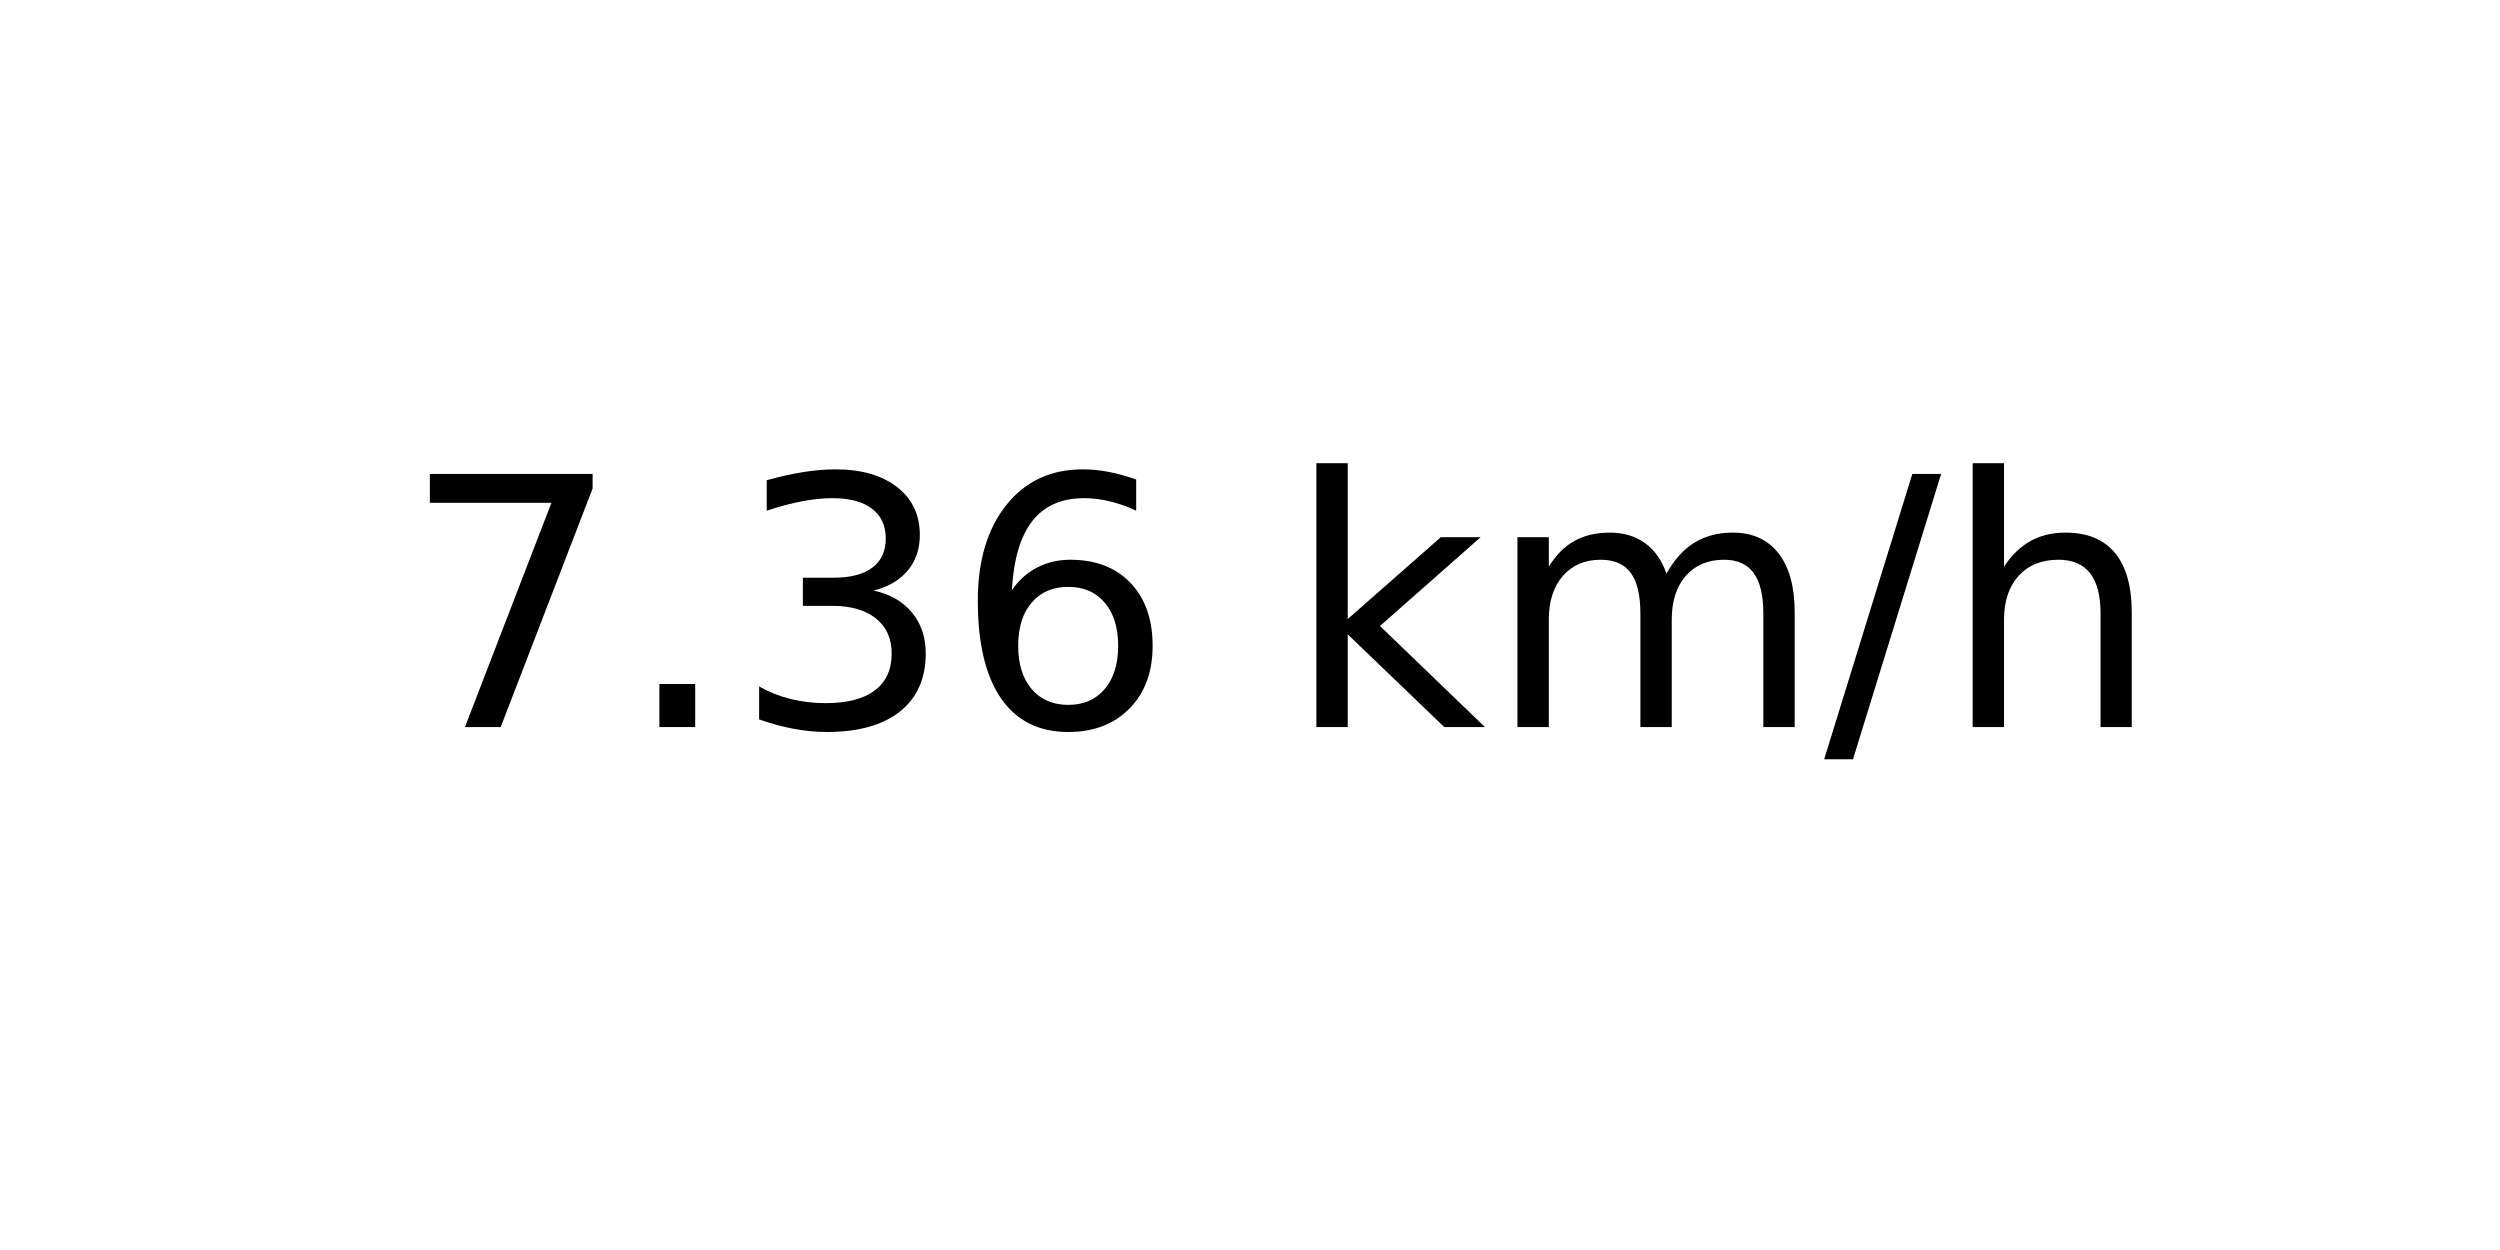
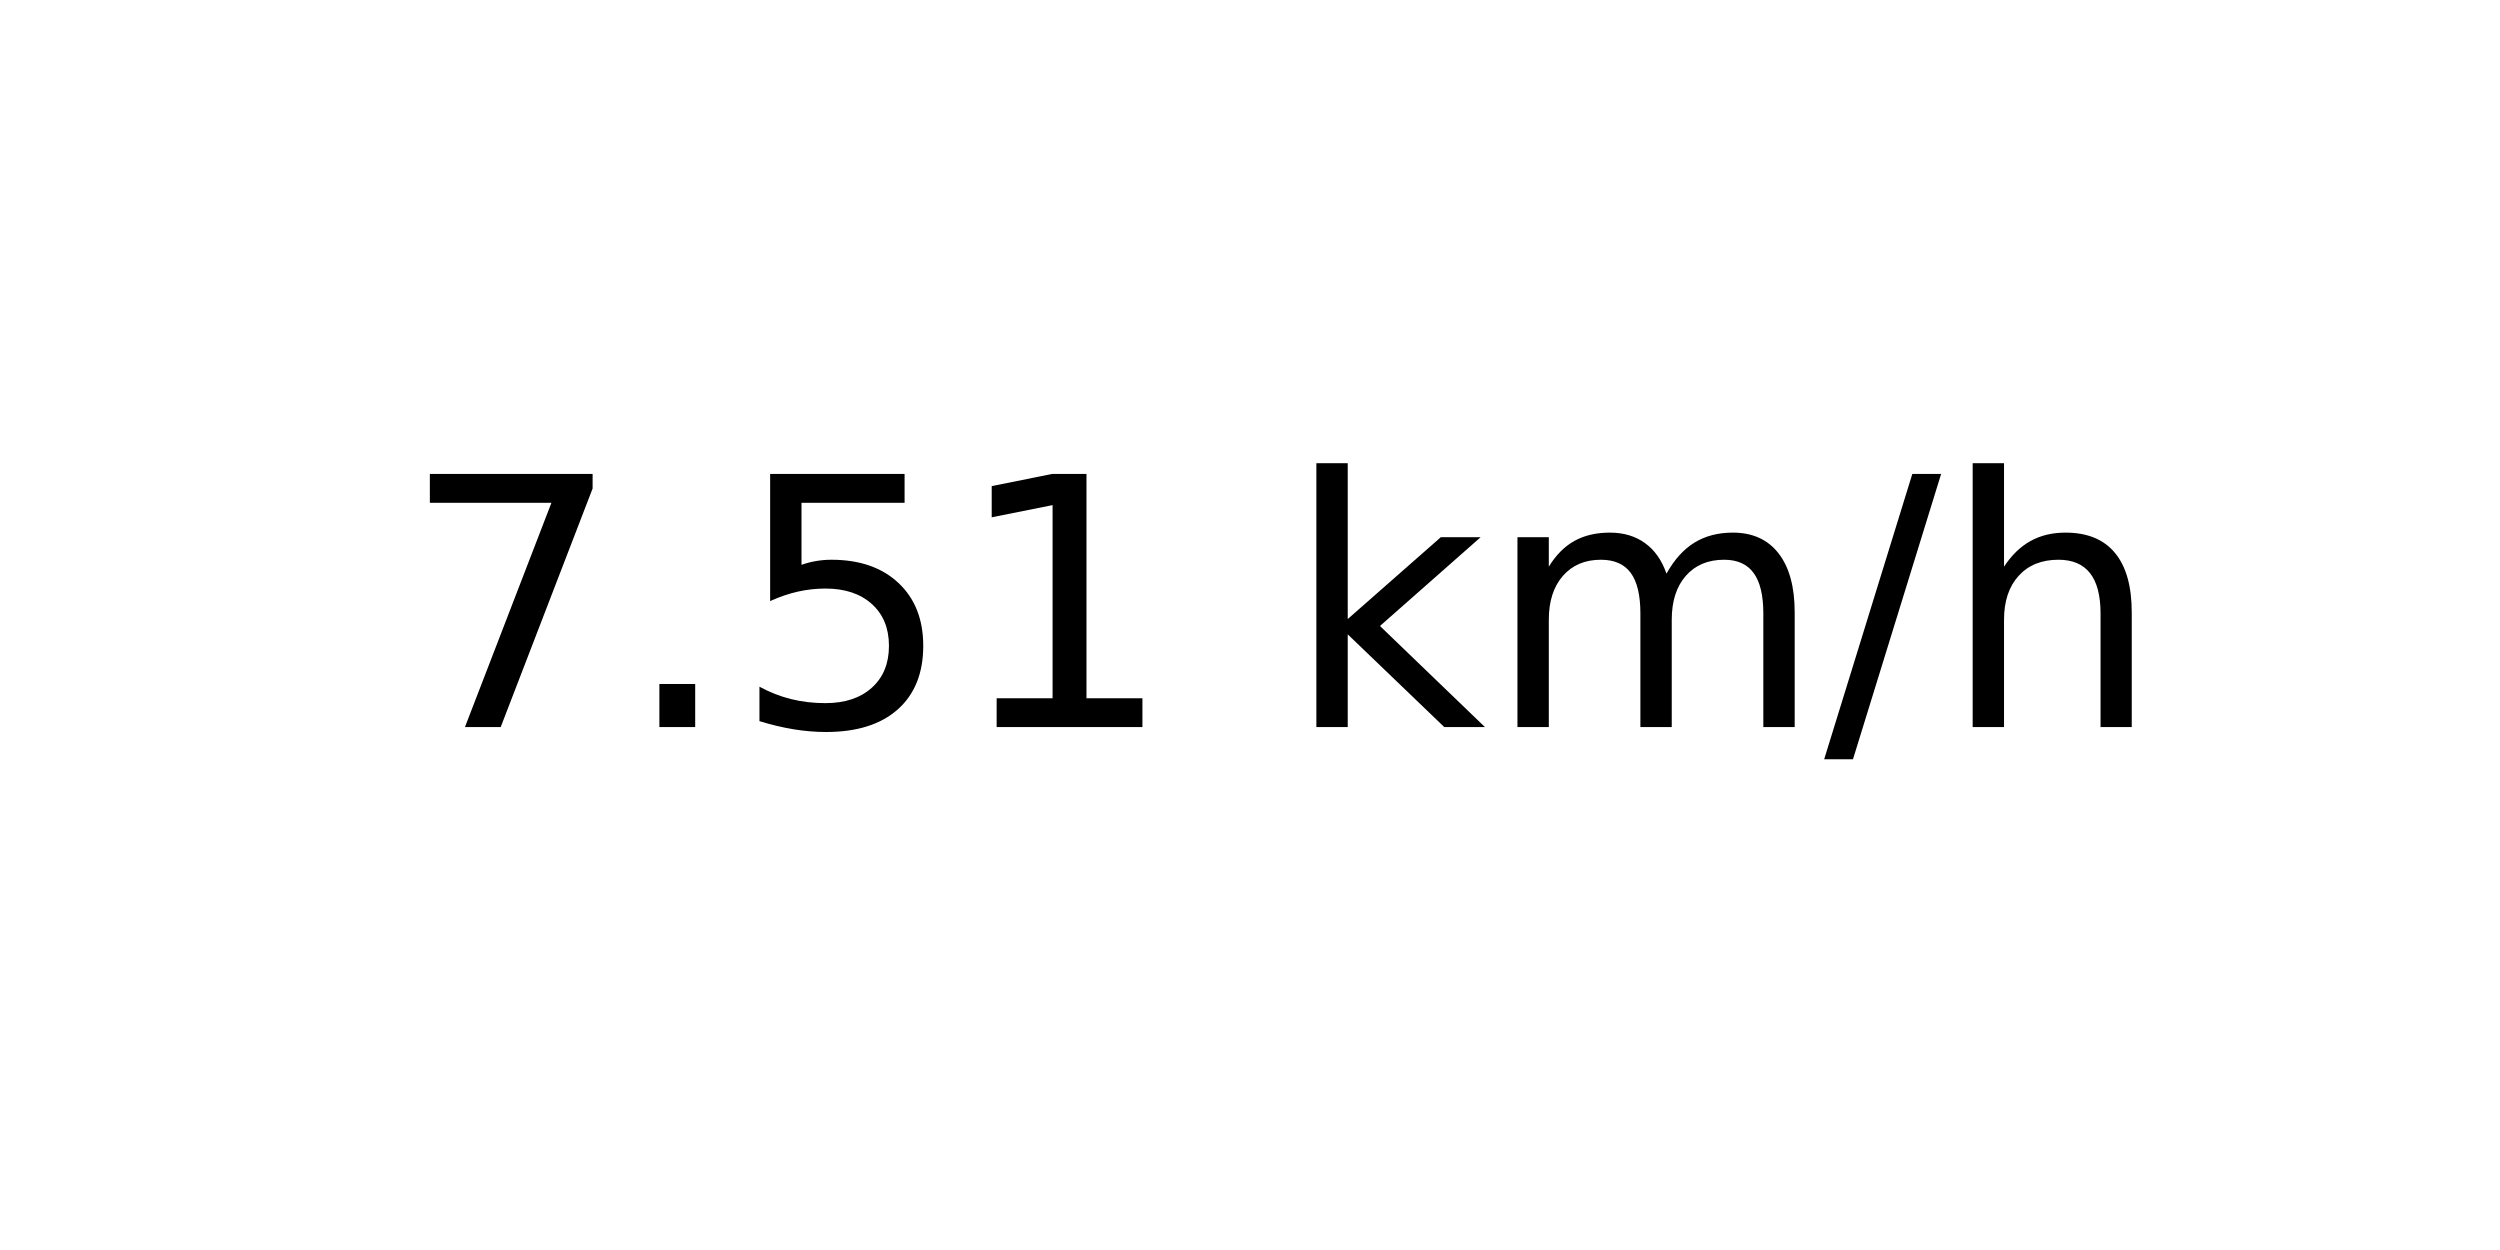
<svg xmlns="http://www.w3.org/2000/svg" xmlns:xlink="http://www.w3.org/1999/xlink" width="72pt" height="36pt" viewBox="0 0 72 36" version="1.1">
  <defs>
    <style type="text/css">*{stroke-linejoin: round; stroke-linecap: butt}</style>
  </defs>
  <g id="figure_1">
    <g id="axes_1">
      <g id="text_1">
        <g transform="translate(11.55937 20.93937) scale(0.1 -0.1)">
          <defs>
            <path id="DejaVuSans-37" d="M 525 4666  L 3525 4666  L 3525 4397  L 1831 0  L 1172 0  L 2766 4134  L 525 4134  L 525 4666  z " transform="scale(0.015625)" />
            <path id="DejaVuSans-2e" d="M 684 794  L 1344 794  L 1344 0  L 684 0  L 684 794  z " transform="scale(0.015625)" />
-             <path id="DejaVuSans-33" d="M 2597 2516  Q 3050 2419 3304 2112  Q 3559 1806 3559 1356  Q 3559 666 3084 287  Q 2609 -91 1734 -91  Q 1441 -91 1130 -33  Q 819 25 488 141  L 488 750  Q 750 597 1062 519  Q 1375 441 1716 441  Q 2309 441 2620 675  Q 2931 909 2931 1356  Q 2931 1769 2642 2001  Q 2353 2234 1838 2234  L 1294 2234  L 1294 2753  L 1863 2753  Q 2328 2753 2575 2939  Q 2822 3125 2822 3475  Q 2822 3834 2567 4026  Q 2313 4219 1838 4219  Q 1578 4219 1281 4162  Q 984 4106 628 3988  L 628 4550  Q 988 4650 1302 4700  Q 1616 4750 1894 4750  Q 2613 4750 3031 4423  Q 3450 4097 3450 3541  Q 3450 3153 3228 2886  Q 3006 2619 2597 2516  z " transform="scale(0.015625)" />
-             <path id="DejaVuSans-36" d="M 2113 2584  Q 1688 2584 1439 2293  Q 1191 2003 1191 1497  Q 1191 994 1439 701  Q 1688 409 2113 409  Q 2538 409 2786 701  Q 3034 994 3034 1497  Q 3034 2003 2786 2293  Q 2538 2584 2113 2584  z M 3366 4563  L 3366 3988  Q 3128 4100 2886 4159  Q 2644 4219 2406 4219  Q 1781 4219 1451 3797  Q 1122 3375 1075 2522  Q 1259 2794 1537 2939  Q 1816 3084 2150 3084  Q 2853 3084 3261 2657  Q 3669 2231 3669 1497  Q 3669 778 3244 343  Q 2819 -91 2113 -91  Q 1303 -91 875 529  Q 447 1150 447 2328  Q 447 3434 972 4092  Q 1497 4750 2381 4750  Q 2619 4750 2861 4703  Q 3103 4656 3366 4563  z " transform="scale(0.015625)" />
+             <path id="DejaVuSans-35" d="M 691 4666  L 3169 4666  L 3169 4134  L 1269 4134  L 1269 2991  Q 1406 3038 1543 3061  Q 1681 3084 1819 3084  Q 2600 3084 3056 2656  Q 3513 2228 3513 1497  Q 3513 744 3044 326  Q 2575 -91 1722 -91  Q 1428 -91 1123 -41  Q 819 9 494 109  L 494 744  Q 775 591 1075 516  Q 1375 441 1709 441  Q 2250 441 2565 725  Q 2881 1009 2881 1497  Q 2881 1984 2565 2268  Q 2250 2553 1709 2553  Q 1456 2553 1204 2497  Q 953 2441 691 2322  L 691 4666  z " transform="scale(0.015625)" />
+             <path id="DejaVuSans-31" d="M 794 531  L 1825 531  L 1825 4091  L 703 3866  L 703 4441  L 1819 4666  L 2450 4666  L 2450 531  L 3481 531  L 3481 0  L 794 0  L 794 531  z " transform="scale(0.015625)" />
            <path id="DejaVuSans-20" transform="scale(0.015625)" />
            <path id="DejaVuSans-6b" d="M 581 4863  L 1159 4863  L 1159 1991  L 2875 3500  L 3609 3500  L 1753 1863  L 3688 0  L 2938 0  L 1159 1709  L 1159 0  L 581 0  L 581 4863  z " transform="scale(0.015625)" />
            <path id="DejaVuSans-6d" d="M 3328 2828  Q 3544 3216 3844 3400  Q 4144 3584 4550 3584  Q 5097 3584 5394 3201  Q 5691 2819 5691 2113  L 5691 0  L 5113 0  L 5113 2094  Q 5113 2597 4934 2840  Q 4756 3084 4391 3084  Q 3944 3084 3684 2787  Q 3425 2491 3425 1978  L 3425 0  L 2847 0  L 2847 2094  Q 2847 2600 2669 2842  Q 2491 3084 2119 3084  Q 1678 3084 1418 2786  Q 1159 2488 1159 1978  L 1159 0  L 581 0  L 581 3500  L 1159 3500  L 1159 2956  Q 1356 3278 1631 3431  Q 1906 3584 2284 3584  Q 2666 3584 2933 3390  Q 3200 3197 3328 2828  z " transform="scale(0.015625)" />
            <path id="DejaVuSans-2f" d="M 1625 4666  L 2156 4666  L 531 -594  L 0 -594  L 1625 4666  z " transform="scale(0.015625)" />
            <path id="DejaVuSans-68" d="M 3513 2113  L 3513 0  L 2938 0  L 2938 2094  Q 2938 2591 2744 2837  Q 2550 3084 2163 3084  Q 1697 3084 1428 2787  Q 1159 2491 1159 1978  L 1159 0  L 581 0  L 581 4863  L 1159 4863  L 1159 2956  Q 1366 3272 1645 3428  Q 1925 3584 2291 3584  Q 2894 3584 3203 3211  Q 3513 2838 3513 2113  z " transform="scale(0.015625)" />
          </defs>
          <use xlink:href="#DejaVuSans-37" />
          <use xlink:href="#DejaVuSans-2e" x="63.623" />
-           <use xlink:href="#DejaVuSans-33" x="95.41" />
-           <use xlink:href="#DejaVuSans-36" x="159.033" />
+           <use xlink:href="#DejaVuSans-35" x="95.41" />
+           <use xlink:href="#DejaVuSans-31" x="159.033" />
          <use xlink:href="#DejaVuSans-20" x="222.656" />
          <use xlink:href="#DejaVuSans-6b" x="254.443" />
          <use xlink:href="#DejaVuSans-6d" x="312.354" />
          <use xlink:href="#DejaVuSans-2f" x="409.766" />
          <use xlink:href="#DejaVuSans-68" x="443.457" />
        </g>
      </g>
    </g>
  </g>
</svg>
